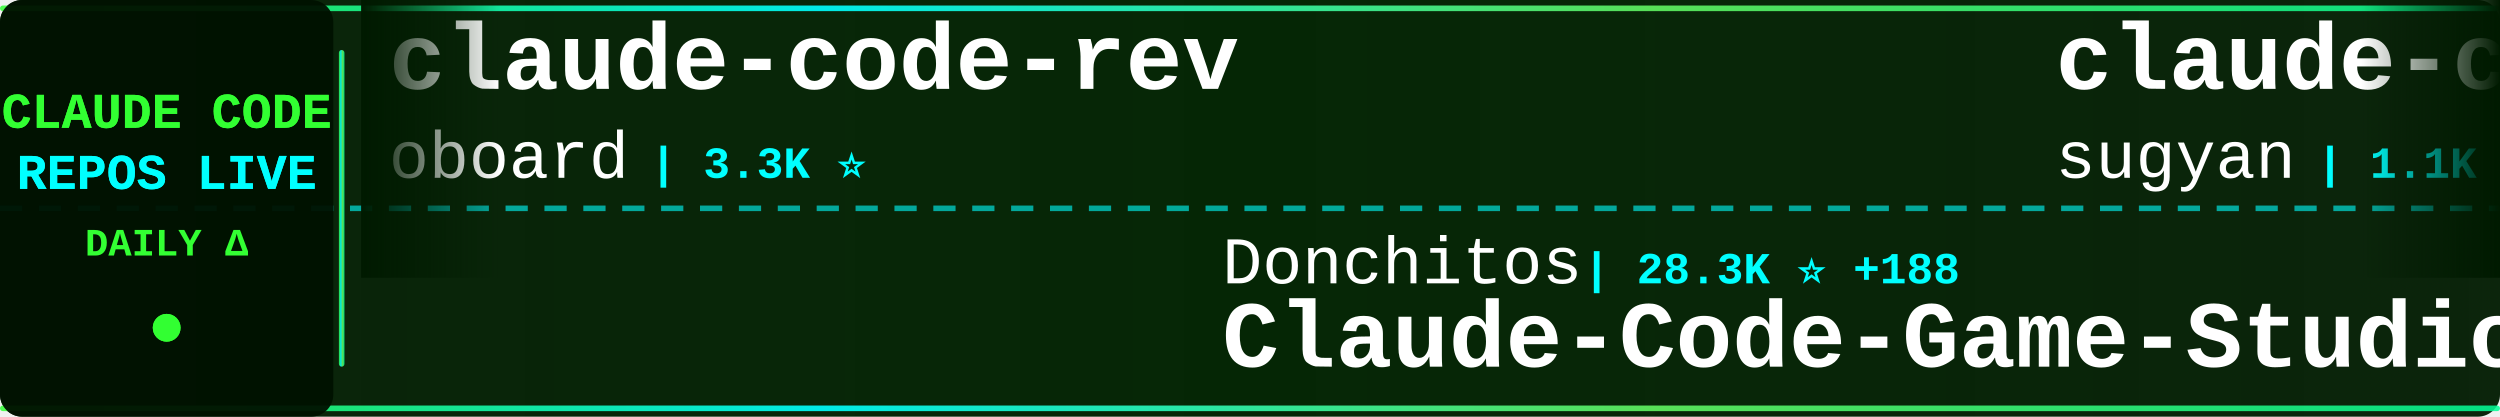
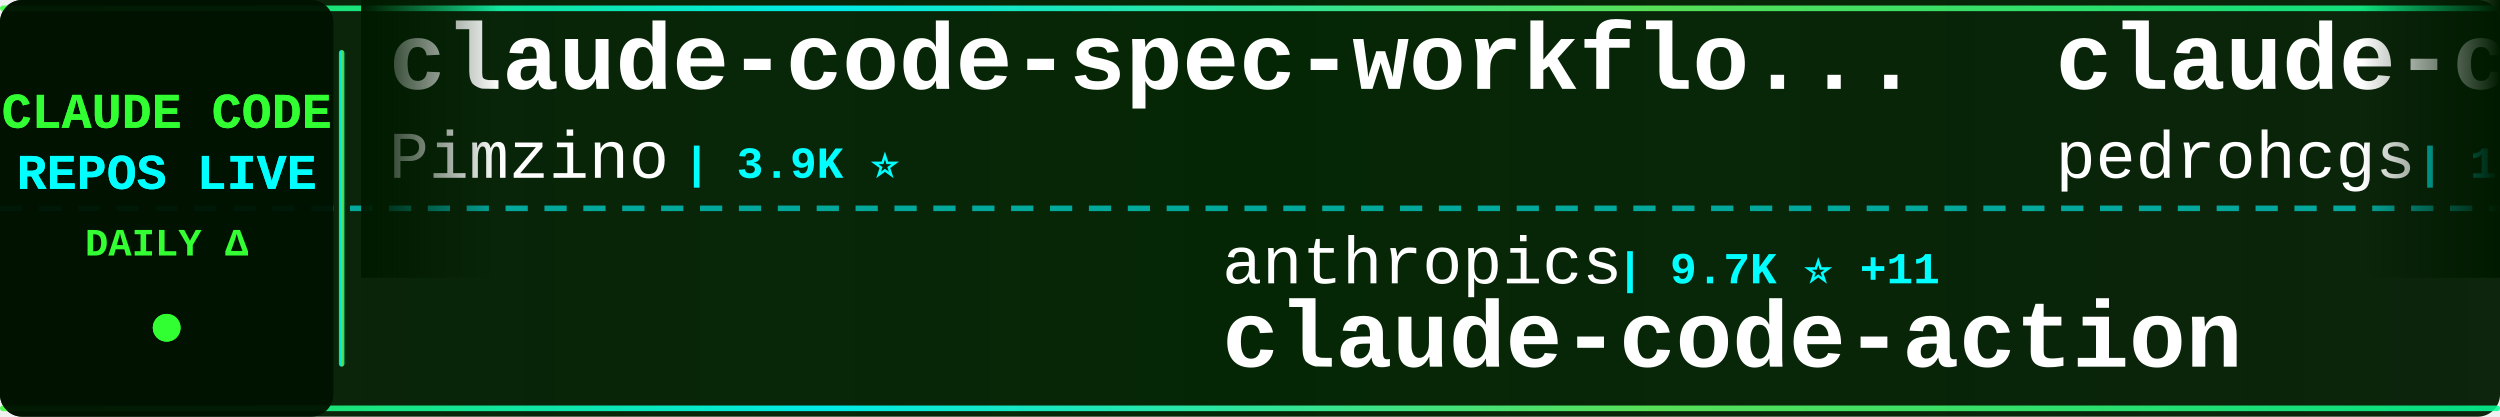
<svg xmlns="http://www.w3.org/2000/svg" width="900" height="150">
  <defs>
    <linearGradient id="tickerBg" x1="0%" y1="0%" x2="100%" y2="0%">
      <stop offset="0%" style="stop-color:#001a00;stop-opacity:0.95" />
      <stop offset="50%" style="stop-color:#002200;stop-opacity:0.98" />
      <stop offset="100%" style="stop-color:#001a00;stop-opacity:0.95" />
    </linearGradient>
    <linearGradient id="borderGrad" x1="0%" y1="0%" x2="100%" y2="0%">
      <stop offset="0%" style="stop-color:#33ff33;stop-opacity:0.85">
        <animate attributeName="stop-opacity" values="0.85;1;0.85" dur="2s" repeatCount="indefinite" />
      </stop>
      <stop offset="33%" style="stop-color:#00ffff;stop-opacity:0.9">
        <animate attributeName="stop-opacity" values="0.9;1;0.9" dur="2.2s" repeatCount="indefinite" />
      </stop>
      <stop offset="66%" style="stop-color:#66ff66;stop-opacity:0.85">
        <animate attributeName="stop-opacity" values="0.85;1;0.85" dur="1.8s" repeatCount="indefinite" />
      </stop>
      <stop offset="100%" style="stop-color:#00ff99;stop-opacity:0.85">
        <animate attributeName="stop-opacity" values="0.85;1;0.85" dur="2s" repeatCount="indefinite" />
      </stop>
    </linearGradient>
    <filter id="textGlow">
      <feGaussianBlur stdDeviation="0.1" result="coloredBlur" />
      <feMerge>
        <feMergeNode in="coloredBlur" />
        <feMergeNode in="SourceGraphic" />
      </feMerge>
    </filter>
    <filter id="metricGlow">
      <feGaussianBlur stdDeviation="0.2" result="coloredBlur" />
      <feMerge>
        <feMergeNode in="coloredBlur" />
        <feMergeNode in="SourceGraphic" />
      </feMerge>
    </filter>
    <linearGradient id="leftFade" x1="0%" y1="0%" x2="100%" y2="0%">
      <stop offset="0%" style="stop-color:#001a00;stop-opacity:1" />
      <stop offset="100%" style="stop-color:#001a00;stop-opacity:0" />
    </linearGradient>
    <linearGradient id="rightFade" x1="0%" y1="0%" x2="100%" y2="0%">
      <stop offset="0%" style="stop-color:#001a00;stop-opacity:0" />
      <stop offset="100%" style="stop-color:#001a00;stop-opacity:1" />
    </linearGradient>
  </defs>
  <rect width="900" height="150" fill="url(#tickerBg)" rx="8" />
  <rect x="0" y="2" width="900" height="2" fill="url(#borderGrad)" rx="1" />
  <rect x="0" y="146" width="900" height="2" fill="url(#borderGrad)" rx="1" />
  <line x1="0" y1="75" x2="900" y2="75" stroke="#00ffff" stroke-width="2" stroke-dasharray="8 6" opacity="0.6" />
  <rect x="0" y="0" width="120" height="150" fill="#001100" opacity="0.95" rx="8" />
  <text x="60" y="46" font-family="'Courier New', monospace" font-size="18" font-weight="bold" fill="#33ff33" text-anchor="middle" filter="url(#textGlow)">
    CLAUDE CODE
  </text>
  <text x="60" y="68" font-family="'Courier New', monospace" font-size="18" font-weight="bold" fill="#00ffff" text-anchor="middle" filter="url(#textGlow)">
    REPOS LIVE
  </text>
  <text x="60" y="92" font-family="'Courier New', monospace" font-size="14" font-weight="bold" fill="#33ff33" text-anchor="middle">
    DAILY Δ
  </text>
  <circle cx="60" cy="118" r="5" fill="#33ff33" filter="url(#metricGlow)">
    <animate attributeName="r" values="4;6;4" dur="1.5s" repeatCount="indefinite" />
    <animate attributeName="opacity" values="0.6;1;0.6" dur="1.5s" repeatCount="indefinite" />
  </circle>
  <rect x="122" y="18" width="2" height="114" fill="url(#borderGrad)" rx="1" />
  <clipPath id="tickerClip">
    <rect x="130" y="0" width="770" height="150" />
  </clipPath>
  <g clip-path="url(#tickerClip)">
    <g id="tickerItems">
      <animateTransform attributeName="transform" attributeType="XML" type="translate" from="0 0" to="-3000 0" dur="54s" repeatCount="indefinite" />
      <g transform="translate(0, 0)">
-         <text x="140" y="32" font-family="'Courier New', monospace" font-size="34" font-weight="bold" fill="#ffffff">claude-code-rev</text>
-         <text x="140" y="64" font-family="'Courier New', monospace" font-size="24" font-weight="normal" fill="#ffffff" opacity="1.0">oboard</text>
-         <text x="234" y="64" font-family="'Courier New', monospace" font-size="16" font-weight="bold" fill="#00ffff"> | 3.3K ⭐</text>
+         <text x="140" y="32" font-family="'Courier New', monospace" font-size="34" font-weight="bold" fill="#ffffff">claude-code-spec-workflo...</text>
+         <text x="140" y="64" font-family="'Courier New', monospace" font-size="24" font-weight="normal" fill="#ffffff" opacity="1.0">Pimzino</text>
+         <text x="246" y="64" font-family="'Courier New', monospace" font-size="16" font-weight="bold" fill="#00ffff"> | 3.9K ⭐</text>
      </g>
      <g transform="translate(300, 0)">
+         <text x="140" y="102" font-family="'Courier New', monospace" font-size="24" font-weight="normal" fill="#ffffff" opacity="1.0">anthropics</text>
+         <text x="282" y="102" font-family="'Courier New', monospace" font-size="16" font-weight="bold" fill="#00ffff"> | 9.7K ⭐ +11</text>
+         <text x="140" y="132" font-family="'Courier New', monospace" font-size="34" font-weight="bold" fill="#ffffff">claude-code-action</text>
+       </g>
+       <g transform="translate(600, 0)">
+         <text x="140" y="32" font-family="'Courier New', monospace" font-size="34" font-weight="bold" fill="#ffffff">claude-code-my-workflow</text>
+         <text x="140" y="64" font-family="'Courier New', monospace" font-size="24" font-weight="normal" fill="#ffffff" opacity="1.0">pedrohcgs</text>
+         <text x="270" y="64" font-family="'Courier New', monospace" font-size="16" font-weight="bold" fill="#00ffff"> | 1.7K ⭐</text>
+       </g>
+       <g transform="translate(900, 0)">
+         <text x="140" y="102" font-family="'Courier New', monospace" font-size="24" font-weight="normal" fill="#ffffff" opacity="1.0">wanshuiyin</text>
+         <text x="282" y="102" font-family="'Courier New', monospace" font-size="16" font-weight="bold" fill="#00ffff"> | 18.2K ⭐ +18</text>
+         <text x="140" y="132" font-family="'Courier New', monospace" font-size="34" font-weight="bold" fill="#ffffff">Auto-claude-code-researc...</text>
+       </g>
+       <g transform="translate(1200, 0)">
+         <text x="140" y="32" font-family="'Courier New', monospace" font-size="34" font-weight="bold" fill="#ffffff">claude-code-book</text>
+         <text x="140" y="64" font-family="'Courier New', monospace" font-size="24" font-weight="normal" fill="#ffffff" opacity="1.0">lintsinghua</text>
+         <text x="294" y="64" font-family="'Courier New', monospace" font-size="16" font-weight="bold" fill="#00ffff"> | 4.3K ⭐ +1</text>
+       </g>
+       <g transform="translate(1500, 0)">
+         <text x="140" y="102" font-family="'Courier New', monospace" font-size="24" font-weight="normal" fill="#ffffff" opacity="1.0">shanraisshan</text>
+         <text x="306" y="102" font-family="'Courier New', monospace" font-size="16" font-weight="bold" fill="#00ffff"> | 68.3K ⭐ +17</text>
+         <text x="140" y="132" font-family="'Courier New', monospace" font-size="34" font-weight="bold" fill="#ffffff">claude-code-best-practic...</text>
+       </g>
+       <g transform="translate(1800, 0)">
+         <text x="140" y="32" font-family="'Courier New', monospace" font-size="34" font-weight="bold" fill="#ffffff">claude-code</text>
+         <text x="140" y="64" font-family="'Courier New', monospace" font-size="24" font-weight="normal" fill="#ffffff" opacity="1.0">Onewon</text>
+         <text x="234" y="64" font-family="'Courier New', monospace" font-size="16" font-weight="bold" fill="#00ffff"> | 182 ⭐</text>
+       </g>
+       <g transform="translate(2100, 0)">
        <text x="140" y="102" font-family="'Courier New', monospace" font-size="24" font-weight="normal" fill="#ffffff" opacity="1.0">Donchitos</text>
-         <text x="270" y="102" font-family="'Courier New', monospace" font-size="16" font-weight="bold" fill="#00ffff"> | 28.3K ⭐ +188</text>
+         <text x="270" y="102" font-family="'Courier New', monospace" font-size="16" font-weight="bold" fill="#00ffff"> | 28.4K ⭐ +135</text>
        <text x="140" y="132" font-family="'Courier New', monospace" font-size="34" font-weight="bold" fill="#ffffff">Claude-Code-Game-Studios</text>
      </g>
-       <g transform="translate(600, 0)">
-         <text x="140" y="32" font-family="'Courier New', monospace" font-size="34" font-weight="bold" fill="#ffffff">claude-code-webui</text>
-         <text x="140" y="64" font-family="'Courier New', monospace" font-size="24" font-weight="normal" fill="#ffffff" opacity="1.0">sugyan</text>
-         <text x="234" y="64" font-family="'Courier New', monospace" font-size="16" font-weight="bold" fill="#00ffff"> | 1.1K ⭐</text>
-       </g>
-       <g transform="translate(900, 0)">
-         <text x="140" y="102" font-family="'Courier New', monospace" font-size="24" font-weight="normal" fill="#ffffff" opacity="1.0">jqueryscript</text>
-         <text x="306" y="102" font-family="'Courier New', monospace" font-size="16" font-weight="bold" fill="#00ffff"> | 537 ⭐</text>
-         <text x="140" y="132" font-family="'Courier New', monospace" font-size="34" font-weight="bold" fill="#ffffff">awesome-claude-code</text>
-       </g>
-       <g transform="translate(1200, 0)">
-         <text x="140" y="32" font-family="'Courier New', monospace" font-size="34" font-weight="bold" fill="#ffffff">claude-code-guide</text>
-         <text x="140" y="64" font-family="'Courier New', monospace" font-size="24" font-weight="normal" fill="#ffffff" opacity="1.0">Cranot</text>
-         <text x="234" y="64" font-family="'Courier New', monospace" font-size="16" font-weight="bold" fill="#00ffff"> | 2.9K ⭐</text>
-       </g>
-       <g transform="translate(1500, 0)">
-         <text x="140" y="102" font-family="'Courier New', monospace" font-size="24" font-weight="normal" fill="#ffffff" opacity="1.0">OrcaWhisper</text>
-         <text x="294" y="102" font-family="'Courier New', monospace" font-size="16" font-weight="bold" fill="#00ffff"> | 106 ⭐</text>
-         <text x="140" y="132" font-family="'Courier New', monospace" font-size="34" font-weight="bold" fill="#ffffff">Claude-Code</text>
-       </g>
-       <g transform="translate(1800, 0)">
-         <text x="140" y="32" font-family="'Courier New', monospace" font-size="34" font-weight="bold" fill="#ffffff">claude-code-cli</text>
-         <text x="140" y="64" font-family="'Courier New', monospace" font-size="24" font-weight="normal" fill="#ffffff" opacity="1.0">huangserva</text>
-         <text x="282" y="64" font-family="'Courier New', monospace" font-size="16" font-weight="bold" fill="#00ffff"> | 630 ⭐</text>
-       </g>
-       <g transform="translate(2100, 0)">
-         <text x="140" y="102" font-family="'Courier New', monospace" font-size="24" font-weight="normal" fill="#ffffff" opacity="1.0">multica-ai</text>
-         <text x="282" y="102" font-family="'Courier New', monospace" font-size="16" font-weight="bold" fill="#00ffff"> | 225.7K ⭐ +130</text>
-         <text x="140" y="132" font-family="'Courier New', monospace" font-size="34" font-weight="bold" fill="#ffffff">andrej-karpathy-skills</text>
-       </g>
      <g transform="translate(2400, 0)">
-         <text x="140" y="32" font-family="'Courier New', monospace" font-size="34" font-weight="bold" fill="#ffffff">claude-code-infrastructu...</text>
-         <text x="140" y="64" font-family="'Courier New', monospace" font-size="24" font-weight="normal" fill="#ffffff" opacity="1.0">diet103</text>
-         <text x="246" y="64" font-family="'Courier New', monospace" font-size="16" font-weight="bold" fill="#00ffff"> | 10.0K ⭐</text>
+         <text x="140" y="32" font-family="'Courier New', monospace" font-size="34" font-weight="bold" fill="#ffffff">claude-code-source</text>
+         <text x="140" y="64" font-family="'Courier New', monospace" font-size="24" font-weight="normal" fill="#ffffff" opacity="1.0">JrCx7scC</text>
+         <text x="258" y="64" font-family="'Courier New', monospace" font-size="16" font-weight="bold" fill="#00ffff"> | 375 ⭐</text>
      </g>
      <g transform="translate(2700, 0)">
-         <text x="140" y="102" font-family="'Courier New', monospace" font-size="24" font-weight="normal" fill="#ffffff" opacity="1.0">edmund-io</text>
-         <text x="270" y="102" font-family="'Courier New', monospace" font-size="16" font-weight="bold" fill="#00ffff"> | 1.5K ⭐</text>
-         <text x="140" y="132" font-family="'Courier New', monospace" font-size="34" font-weight="bold" fill="#ffffff">edmunds-claude-code</text>
+         <text x="140" y="102" font-family="'Courier New', monospace" font-size="24" font-weight="normal" fill="#ffffff" opacity="1.0">centminmod</text>
+         <text x="282" y="102" font-family="'Courier New', monospace" font-size="16" font-weight="bold" fill="#00ffff"> | 2.7K ⭐ +1</text>
+         <text x="140" y="132" font-family="'Courier New', monospace" font-size="34" font-weight="bold" fill="#ffffff">my-claude-code-setup</text>
      </g>
      <g transform="translate(3000, 0)">
-         <text x="140" y="32" font-family="'Courier New', monospace" font-size="34" font-weight="bold" fill="#ffffff">claude-code-rev</text>
-         <text x="140" y="64" font-family="'Courier New', monospace" font-size="24" font-weight="normal" fill="#ffffff" opacity="1.0">oboard</text>
-         <text x="234" y="64" font-family="'Courier New', monospace" font-size="16" font-weight="bold" fill="#00ffff"> | 3.3K ⭐</text>
+         <text x="140" y="32" font-family="'Courier New', monospace" font-size="34" font-weight="bold" fill="#ffffff">claude-code-spec-workflo...</text>
+         <text x="140" y="64" font-family="'Courier New', monospace" font-size="24" font-weight="normal" fill="#ffffff" opacity="1.0">Pimzino</text>
+         <text x="246" y="64" font-family="'Courier New', monospace" font-size="16" font-weight="bold" fill="#00ffff"> | 3.9K ⭐</text>
      </g>
      <g transform="translate(3300, 0)">
-         <text x="140" y="102" font-family="'Courier New', monospace" font-size="24" font-weight="normal" fill="#ffffff" opacity="1.0">Donchitos</text>
-         <text x="270" y="102" font-family="'Courier New', monospace" font-size="16" font-weight="bold" fill="#00ffff"> | 28.3K ⭐ +188</text>
-         <text x="140" y="132" font-family="'Courier New', monospace" font-size="34" font-weight="bold" fill="#ffffff">Claude-Code-Game-Studios</text>
+         <text x="140" y="102" font-family="'Courier New', monospace" font-size="24" font-weight="normal" fill="#ffffff" opacity="1.0">anthropics</text>
+         <text x="282" y="102" font-family="'Courier New', monospace" font-size="16" font-weight="bold" fill="#00ffff"> | 9.7K ⭐ +11</text>
+         <text x="140" y="132" font-family="'Courier New', monospace" font-size="34" font-weight="bold" fill="#ffffff">claude-code-action</text>
      </g>
      <g transform="translate(3600, 0)">
-         <text x="140" y="32" font-family="'Courier New', monospace" font-size="34" font-weight="bold" fill="#ffffff">claude-code-webui</text>
-         <text x="140" y="64" font-family="'Courier New', monospace" font-size="24" font-weight="normal" fill="#ffffff" opacity="1.0">sugyan</text>
-         <text x="234" y="64" font-family="'Courier New', monospace" font-size="16" font-weight="bold" fill="#00ffff"> | 1.1K ⭐</text>
+         <text x="140" y="32" font-family="'Courier New', monospace" font-size="34" font-weight="bold" fill="#ffffff">claude-code-my-workflow</text>
+         <text x="140" y="64" font-family="'Courier New', monospace" font-size="24" font-weight="normal" fill="#ffffff" opacity="1.0">pedrohcgs</text>
+         <text x="270" y="64" font-family="'Courier New', monospace" font-size="16" font-weight="bold" fill="#00ffff"> | 1.7K ⭐</text>
      </g>
      <g transform="translate(3900, 0)">
-         <text x="140" y="102" font-family="'Courier New', monospace" font-size="24" font-weight="normal" fill="#ffffff" opacity="1.0">jqueryscript</text>
-         <text x="306" y="102" font-family="'Courier New', monospace" font-size="16" font-weight="bold" fill="#00ffff"> | 537 ⭐</text>
-         <text x="140" y="132" font-family="'Courier New', monospace" font-size="34" font-weight="bold" fill="#ffffff">awesome-claude-code</text>
+         <text x="140" y="102" font-family="'Courier New', monospace" font-size="24" font-weight="normal" fill="#ffffff" opacity="1.0">wanshuiyin</text>
+         <text x="282" y="102" font-family="'Courier New', monospace" font-size="16" font-weight="bold" fill="#00ffff"> | 18.2K ⭐ +18</text>
+         <text x="140" y="132" font-family="'Courier New', monospace" font-size="34" font-weight="bold" fill="#ffffff">Auto-claude-code-researc...</text>
      </g>
    </g>
  </g>
  <rect x="130" y="0" width="50" height="100" fill="url(#leftFade)" />
  <rect x="850" y="0" width="50" height="100" fill="url(#rightFade)" />
</svg>
